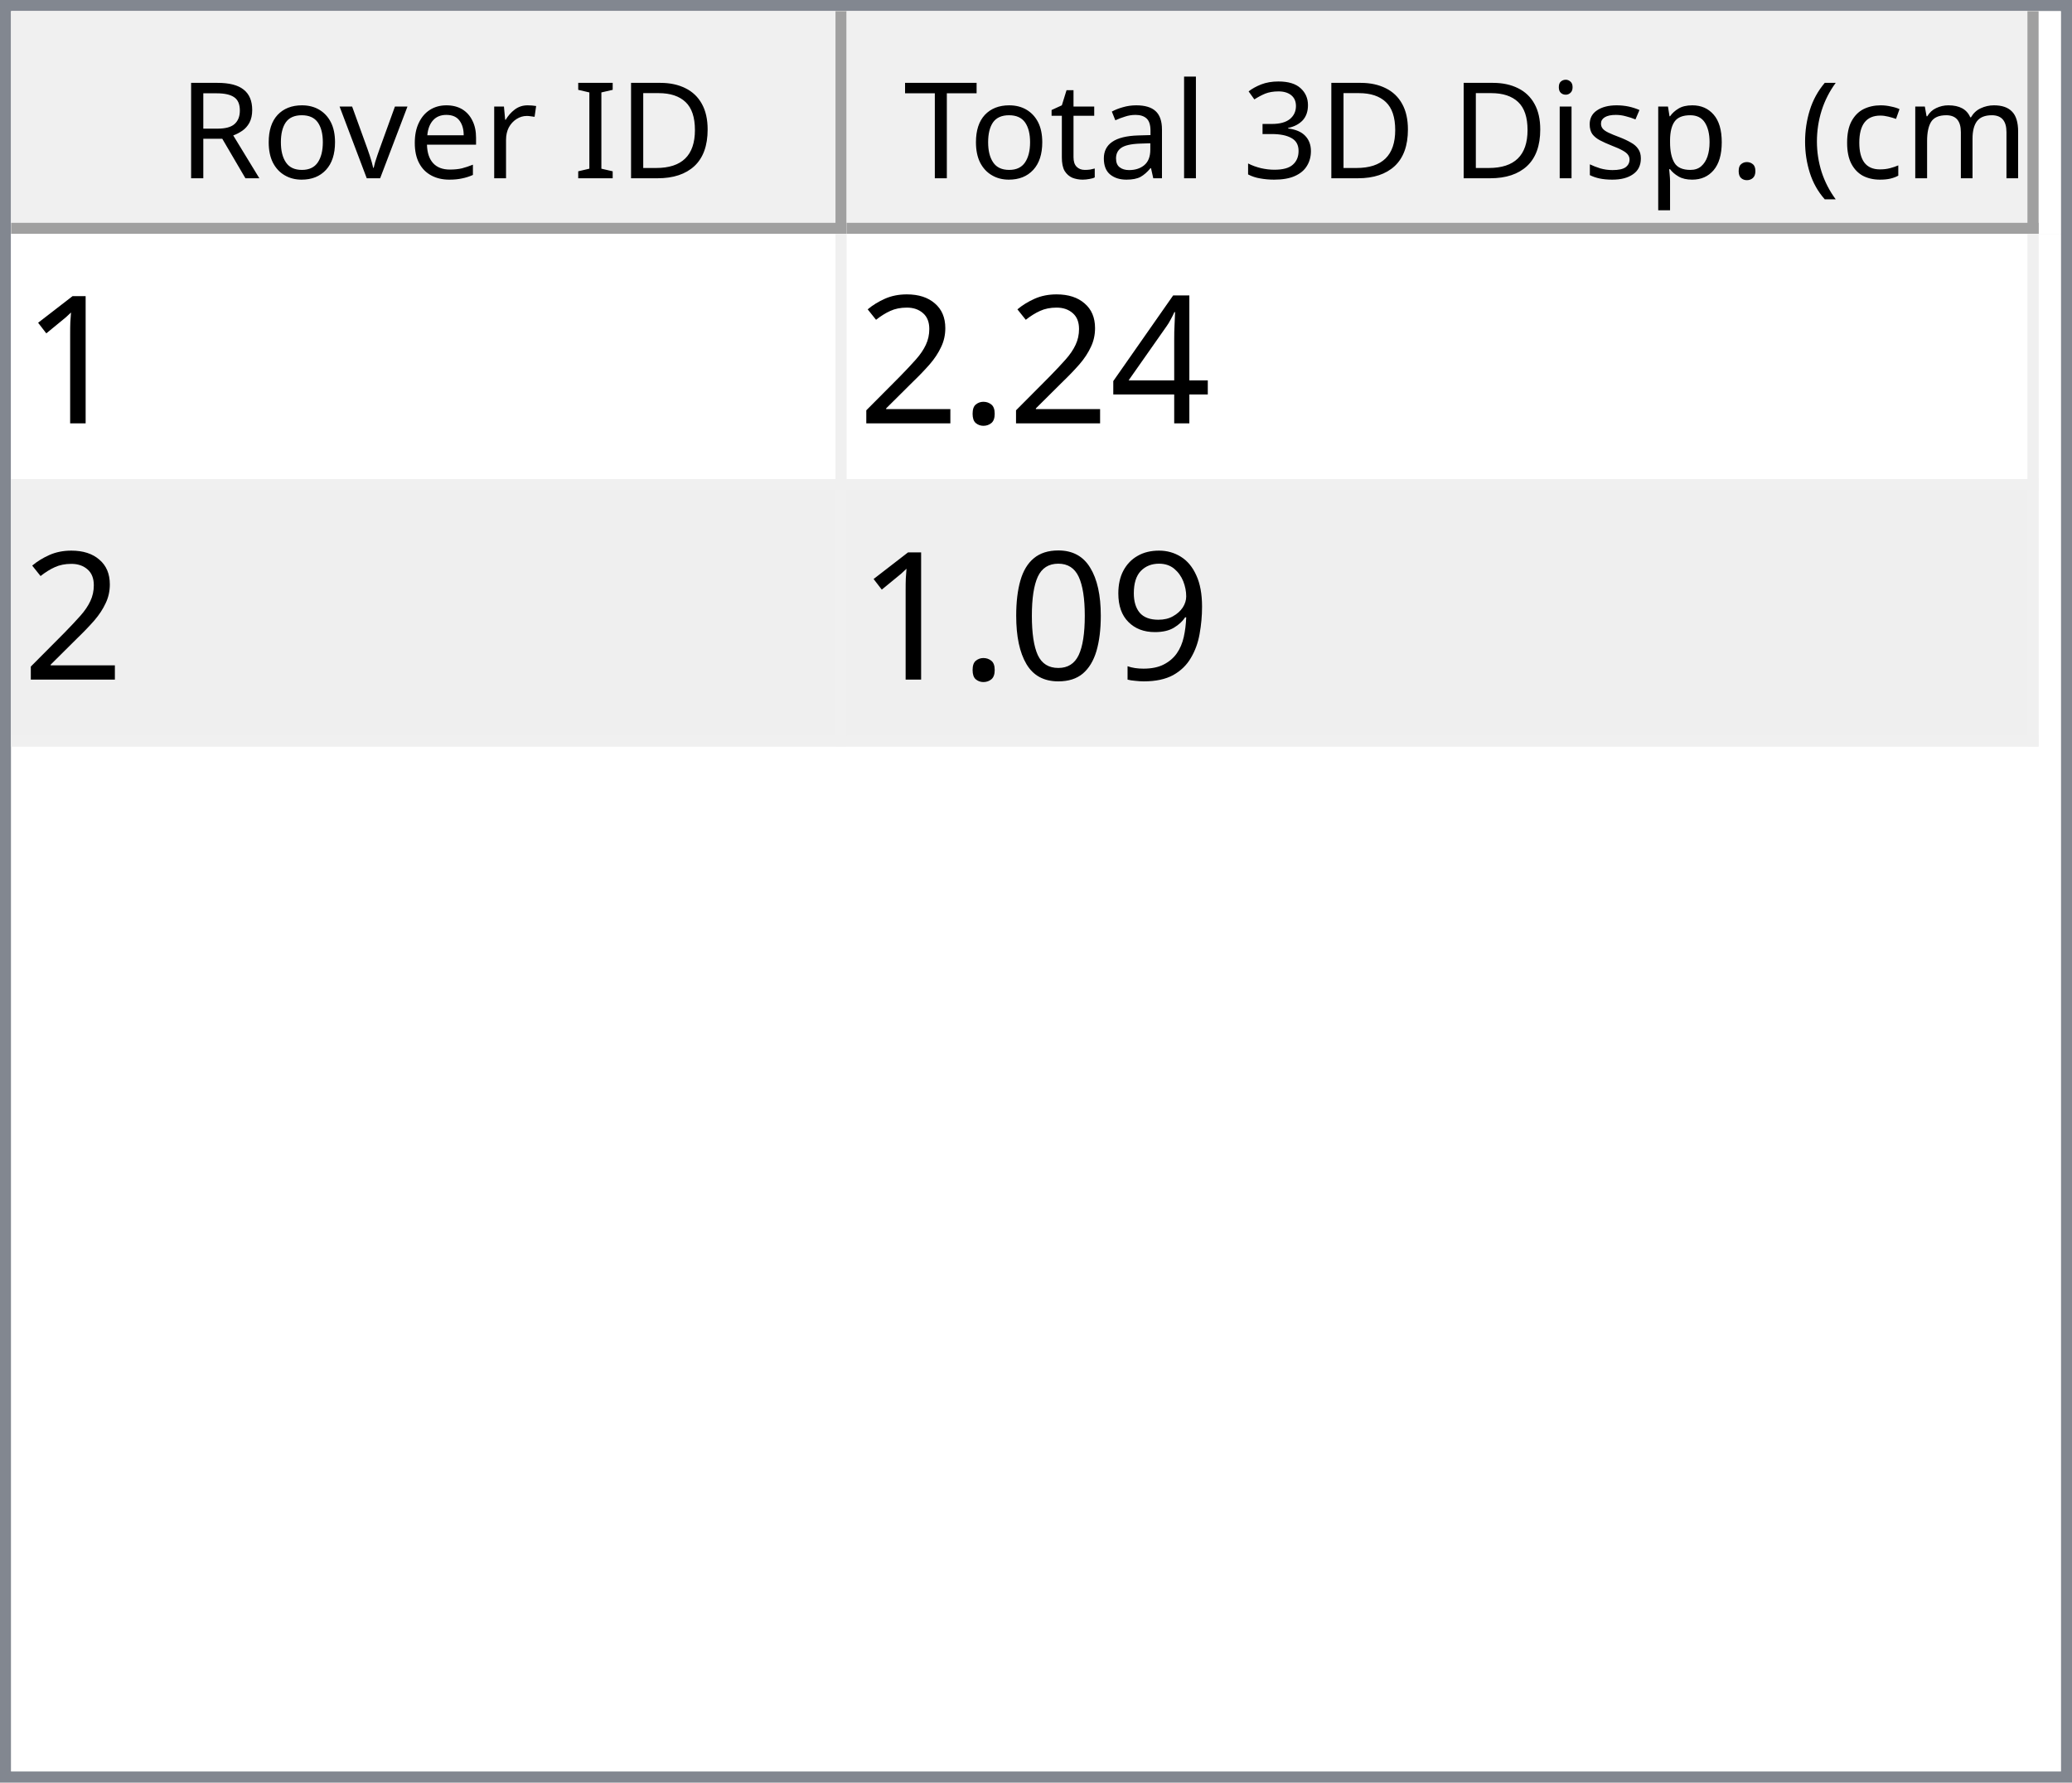
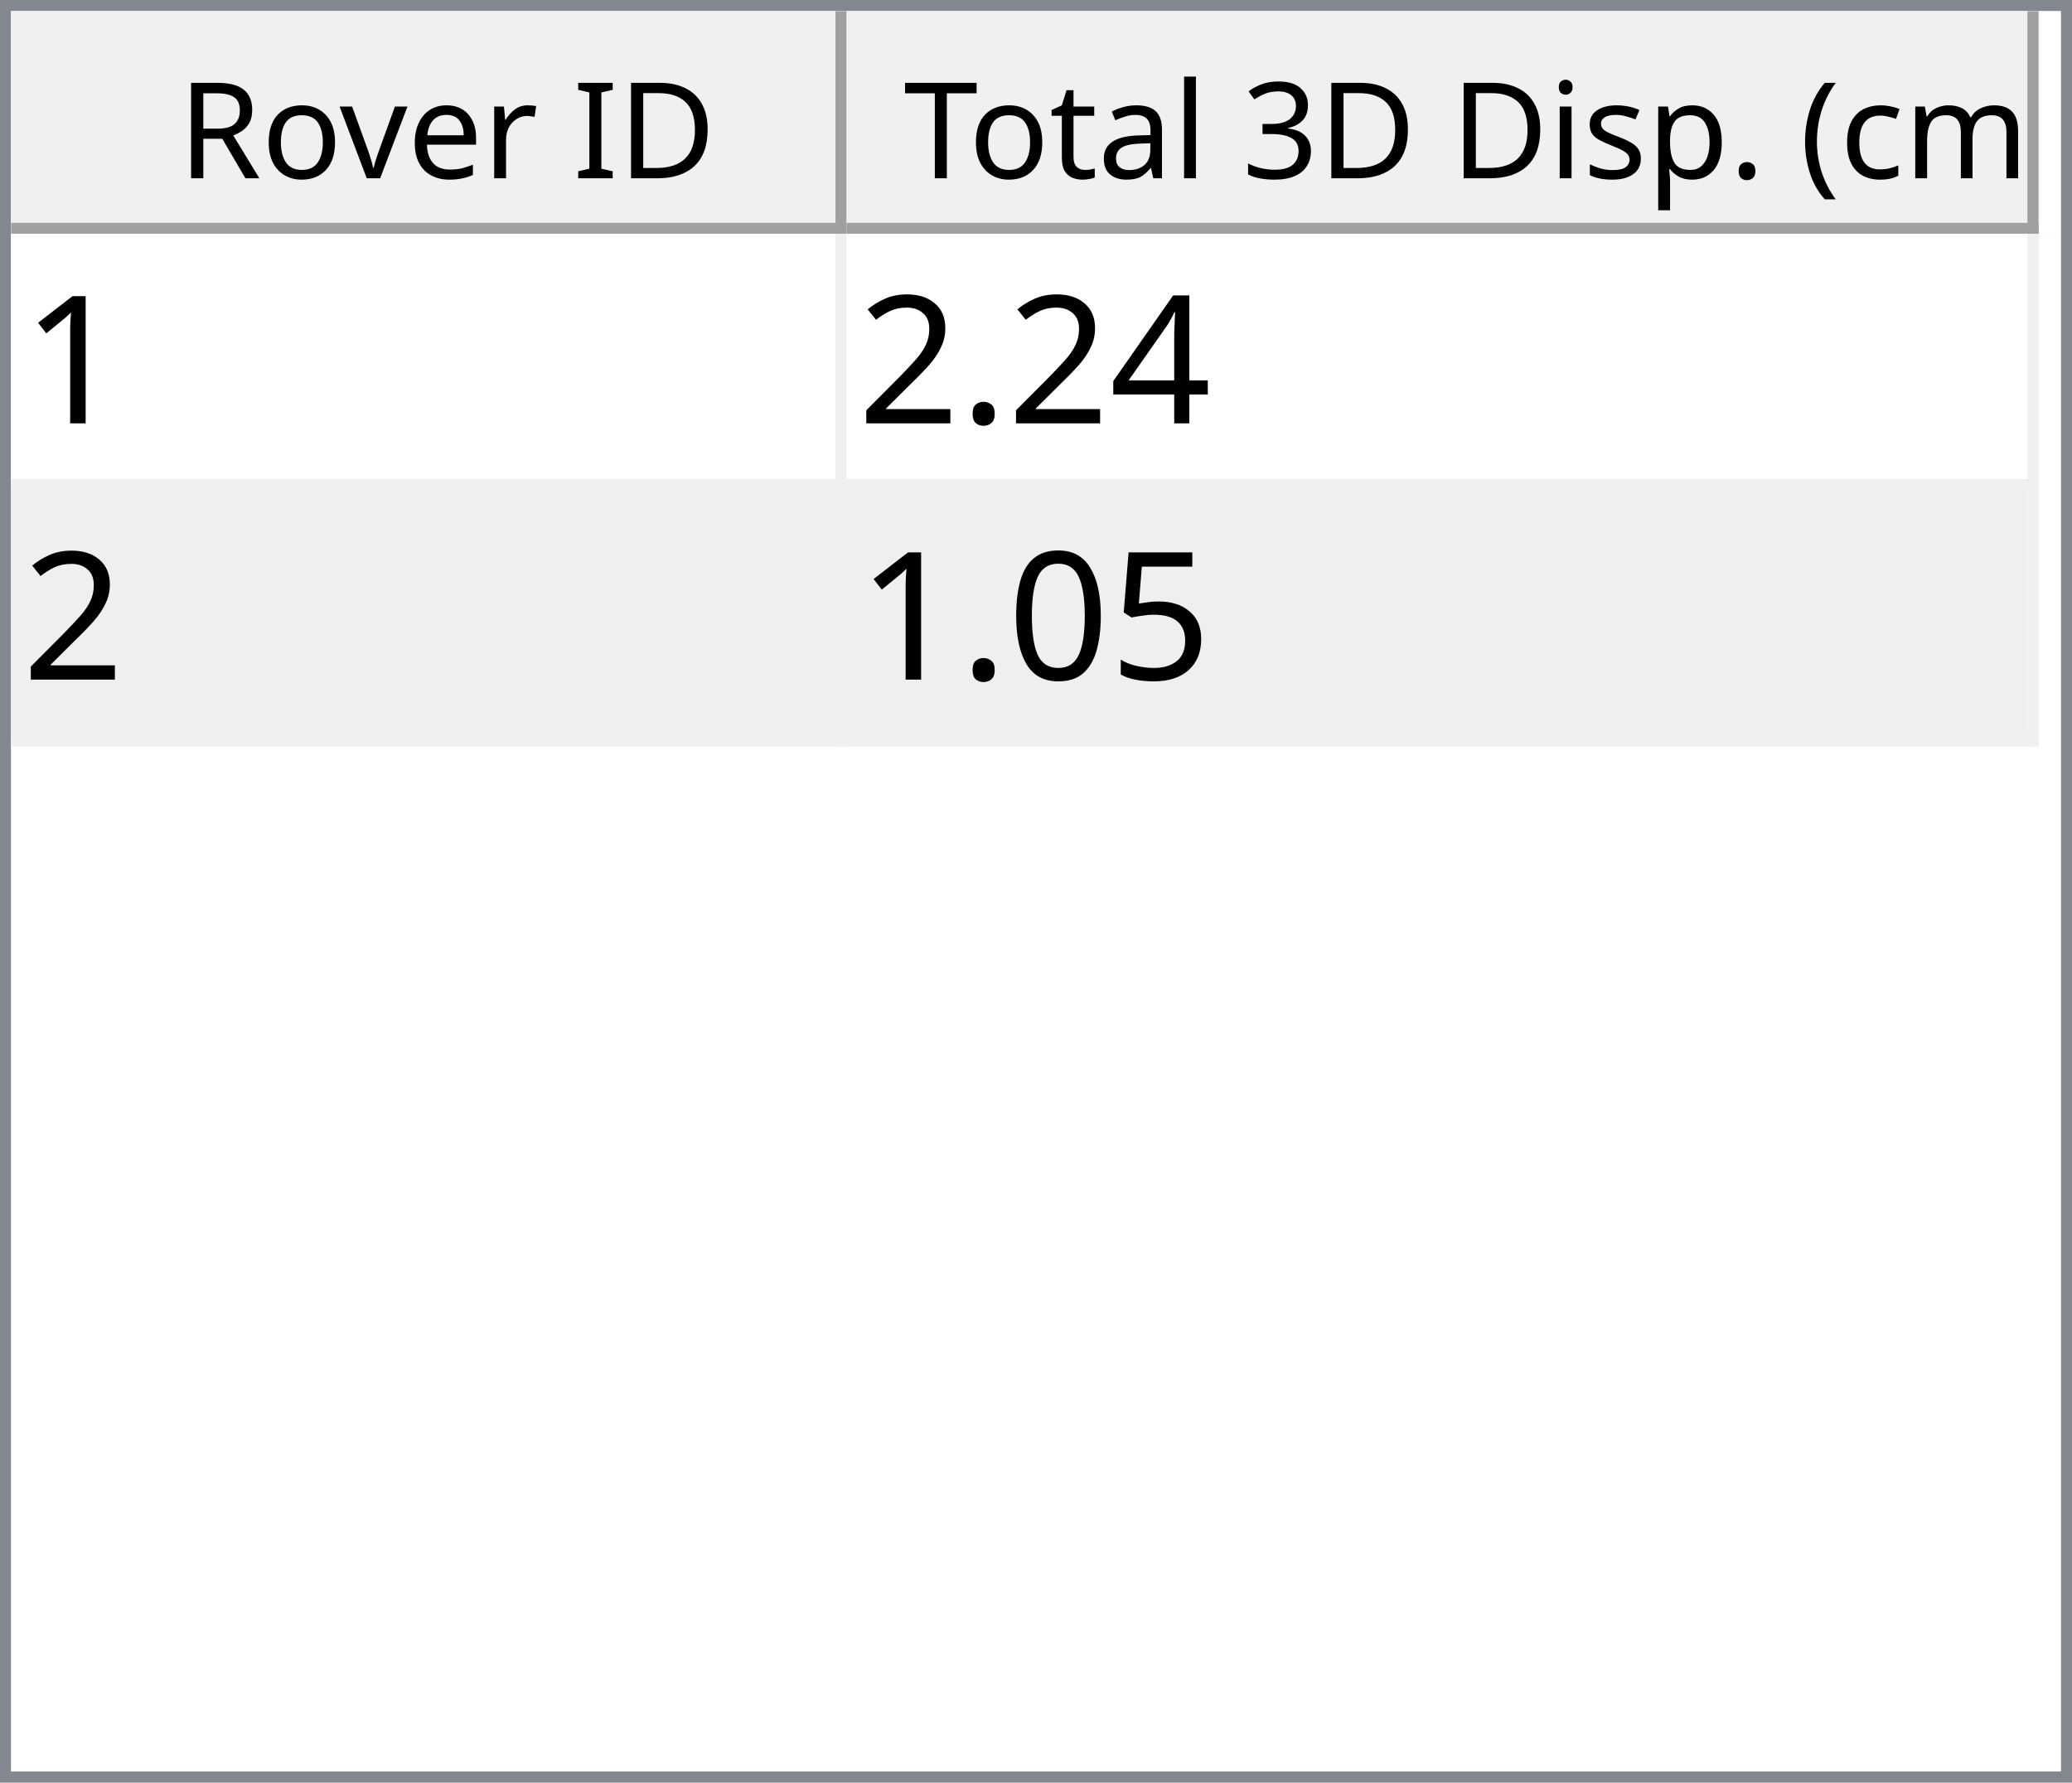
<svg xmlns="http://www.w3.org/2000/svg" style="fill-opacity:1; color-rendering:auto; color-interpolation:auto; text-rendering:auto; stroke:black; stroke-linecap:square; stroke-miterlimit:10; shape-rendering:auto; stroke-opacity:1; fill:black; stroke-dasharray:none; font-weight:normal; stroke-width:1; font-family:'Dialog'; font-style:normal; stroke-linejoin:miter; font-size:12px; stroke-dashoffset:0; image-rendering:auto;" width="186" height="160">
  <defs id="genericDefs" />
  <g>
    <defs id="defs1">
      <clipPath clipPathUnits="userSpaceOnUse" id="clipPath1">
        <path d="M0 0 L186 0 L186 160 L0 160 L0 0 Z" />
      </clipPath>
      <clipPath clipPathUnits="userSpaceOnUse" id="clipPath2">
        <path d="M0 0 L0 160 L186 160 L186 0 Z" />
      </clipPath>
      <clipPath clipPathUnits="userSpaceOnUse" id="clipPath3">
        <path d="M0 0 L0 20 L184 20 L184 0 Z" />
      </clipPath>
      <clipPath clipPathUnits="userSpaceOnUse" id="clipPath4">
        <path d="M0 0 L0 20 L75 20 L75 0 Z" />
      </clipPath>
      <clipPath clipPathUnits="userSpaceOnUse" id="clipPath5">
        <path d="M1 1 L1 19 L74 19 L74 1 Z" />
      </clipPath>
      <clipPath clipPathUnits="userSpaceOnUse" id="clipPath6">
        <path d="M0 0 L0 18 L73 18 L73 0 Z" />
      </clipPath>
      <clipPath clipPathUnits="userSpaceOnUse" id="clipPath7">
        <path d="M-0.5 -0.5 L-0.5 19.5 L74.5 19.5 L74.5 -0.5 Z" />
      </clipPath>
      <clipPath clipPathUnits="userSpaceOnUse" id="clipPath8">
        <path d="M0 0 L0 20 L107 20 L107 0 Z" />
      </clipPath>
      <clipPath clipPathUnits="userSpaceOnUse" id="clipPath9">
        <path d="M1 1 L1 19 L106 19 L106 1 Z" />
      </clipPath>
      <clipPath clipPathUnits="userSpaceOnUse" id="clipPath10">
        <path d="M0 0 L0 18 L105 18 L105 0 Z" />
      </clipPath>
      <clipPath clipPathUnits="userSpaceOnUse" id="clipPath11">
        <path d="M-0.5 -0.5 L-0.5 19.5 L106.5 19.5 L106.5 -0.5 Z" />
      </clipPath>
      <clipPath clipPathUnits="userSpaceOnUse" id="clipPath12">
        <path d="M0 0 L0 138 L184 138 L184 0 Z" />
      </clipPath>
      <clipPath clipPathUnits="userSpaceOnUse" id="clipPath13">
        <path d="M0 0 L0 46 L182 46 L182 0 Z" />
      </clipPath>
      <clipPath clipPathUnits="userSpaceOnUse" id="clipPath14">
        <path d="M-0.5 -0.5 L-0.5 45.5 L181.5 45.5 L181.5 -0.5 Z" />
      </clipPath>
      <clipPath clipPathUnits="userSpaceOnUse" id="clipPath15">
        <path d="M0 0 L0 22 L74 22 L74 0 Z" />
      </clipPath>
      <clipPath clipPathUnits="userSpaceOnUse" id="clipPath16">
        <path d="M0 0 L0 22 L106 22 L106 0 Z" />
      </clipPath>
      <font horiz-adv-x="64.551" id="font1">
        <font-face ascent="107.91" descent="25.098" units-per-em="100" style="font-style:normal; font-family:Segoe UI; font-weight:normal;" />
        <missing-glyph horiz-adv-x="64.551" d="M8.109 0 L8.109 68.266 L56.453 68.266 L56.453 0 L8.109 0 ZM15.328 7.234 L49.219 7.234 L49.219 61.031 L15.328 61.031 L15.328 7.234 Z" />
        <glyph unicode="D" horiz-adv-x="70.117" d="M9.188 0 L9.188 70.016 L28.516 70.016 Q65.531 70.016 65.531 35.891 Q65.531 19.672 55.25 9.836 Q44.969 0 27.734 0 L9.188 0 ZM17.391 62.594 L17.391 7.422 L27.828 7.422 Q41.609 7.422 49.273 14.797 Q56.938 22.172 56.938 35.688 Q56.938 62.594 28.328 62.594 L17.391 62.594 Z" />
        <glyph unicode="I" horiz-adv-x="26.611" d="M17.391 0 L9.188 0 L9.188 70.016 L17.391 70.016 L17.391 0 Z" />
        <glyph unicode=" " horiz-adv-x="27.393" d="" />
        <glyph unicode="r" horiz-adv-x="34.766" d="M34.188 41.891 Q32.078 43.5 28.125 43.5 Q23 43.5 19.555 38.672 Q16.109 33.844 16.109 25.484 L16.109 0 L8.109 0 L8.109 50 L16.109 50 L16.109 39.703 L16.312 39.703 Q18.016 44.969 21.531 47.922 Q25.047 50.875 29.391 50.875 Q32.516 50.875 34.188 50.203 L34.188 41.891 Z" />
        <glyph unicode="e" horiz-adv-x="52.295" d="M48.297 23 L12.984 23 Q13.188 14.656 17.484 10.109 Q21.781 5.562 29.297 5.562 Q37.75 5.562 44.828 11.141 L44.828 3.609 Q38.234 -1.172 27.391 -1.172 Q16.797 -1.172 10.742 5.641 Q4.688 12.453 4.688 24.812 Q4.688 36.469 11.305 43.82 Q17.922 51.172 27.734 51.172 Q37.547 51.172 42.922 44.828 Q48.297 38.484 48.297 27.203 L48.297 23 ZM40.094 29.781 Q40.047 36.719 36.75 40.578 Q33.453 44.438 27.594 44.438 Q21.922 44.438 17.969 40.383 Q14.016 36.328 13.094 29.781 L40.094 29.781 Z" />
        <glyph unicode="v" horiz-adv-x="47.9" d="M47.406 50 L27.484 0 L19.625 0 L0.688 50 L9.469 50 L22.172 13.672 Q23.578 9.672 23.922 6.688 L24.125 6.688 Q24.609 10.453 25.688 13.484 L38.969 50 L47.406 50 Z" />
        <glyph unicode="o" horiz-adv-x="58.594" d="M29 -1.172 Q17.922 -1.172 11.305 5.836 Q4.688 12.844 4.688 24.422 Q4.688 37.016 11.57 44.094 Q18.453 51.172 30.172 51.172 Q41.359 51.172 47.633 44.289 Q53.906 37.406 53.906 25.203 Q53.906 13.234 47.141 6.031 Q40.375 -1.172 29 -1.172 ZM29.594 44.438 Q21.875 44.438 17.383 39.188 Q12.891 33.938 12.891 24.703 Q12.891 15.828 17.43 10.695 Q21.969 5.562 29.594 5.562 Q37.359 5.562 41.531 10.594 Q45.703 15.625 45.703 24.906 Q45.703 34.281 41.531 39.359 Q37.359 44.438 29.594 44.438 Z" />
        <glyph unicode="R" horiz-adv-x="59.814" d="M59.375 0 L49.609 0 L37.891 19.625 Q36.281 22.359 34.766 24.289 Q33.25 26.219 31.664 27.438 Q30.078 28.656 28.25 29.219 Q26.422 29.781 24.125 29.781 L17.391 29.781 L17.391 0 L9.188 0 L9.188 70.016 L30.078 70.016 Q34.672 70.016 38.555 68.867 Q42.438 67.719 45.289 65.375 Q48.141 63.031 49.758 59.547 Q51.375 56.062 51.375 51.375 Q51.375 47.703 50.273 44.656 Q49.172 41.609 47.148 39.211 Q45.125 36.812 42.266 35.133 Q39.406 33.453 35.844 32.516 L35.844 32.328 Q37.594 31.547 38.891 30.547 Q40.188 29.547 41.359 28.18 Q42.531 26.812 43.68 25.078 Q44.828 23.344 46.234 21.047 L59.375 0 ZM17.391 62.594 L17.391 37.203 L28.516 37.203 Q31.594 37.203 34.203 38.133 Q36.812 39.062 38.719 40.797 Q40.625 42.531 41.703 45.047 Q42.781 47.562 42.781 50.688 Q42.781 56.297 39.141 59.445 Q35.5 62.594 28.609 62.594 L17.391 62.594 Z" />
        <glyph unicode=")" horiz-adv-x="30.176" d="M8.297 -15.922 L1.172 -15.922 Q16.406 2.344 16.406 26.812 Q16.406 51.469 1.078 70.016 L8.297 70.016 Q23.531 52.156 23.531 26.703 Q23.531 1.375 8.297 -15.922 Z" />
        <glyph unicode="m" horiz-adv-x="86.133" d="M79.109 0 L71.094 0 L71.094 28.719 Q71.094 37.016 68.531 40.727 Q65.969 44.438 59.906 44.438 Q54.781 44.438 51.195 39.75 Q47.609 35.062 47.609 28.516 L47.609 0 L39.594 0 L39.594 29.688 Q39.594 44.438 28.219 44.438 Q22.953 44.438 19.531 40.016 Q16.109 35.594 16.109 28.516 L16.109 0 L8.109 0 L8.109 50 L16.109 50 L16.109 42.094 L16.312 42.094 Q21.625 51.172 31.844 51.172 Q36.969 51.172 40.773 48.312 Q44.578 45.453 46 40.828 Q51.562 51.172 62.594 51.172 Q79.109 51.172 79.109 30.812 L79.109 0 Z" />
        <glyph unicode="c" horiz-adv-x="46.191" d="M42.188 2.297 Q36.422 -1.172 28.516 -1.172 Q17.828 -1.172 11.258 5.789 Q4.688 12.75 4.688 23.828 Q4.688 36.188 11.766 43.68 Q18.844 51.172 30.672 51.172 Q37.25 51.172 42.281 48.734 L42.281 40.531 Q36.719 44.438 30.375 44.438 Q22.703 44.438 17.797 38.945 Q12.891 33.453 12.891 24.516 Q12.891 15.719 17.508 10.641 Q22.125 5.562 29.891 5.562 Q36.422 5.562 42.188 9.906 L42.188 2.297 Z" />
        <glyph unicode="(" horiz-adv-x="30.176" d="M29.109 -15.922 L21.969 -15.922 Q6.844 1.375 6.844 26.703 Q6.844 52.156 21.969 70.016 L29.203 70.016 Q13.875 51.469 13.875 26.812 Q13.875 2.344 29.109 -15.922 Z" />
        <glyph unicode="." horiz-adv-x="21.68" d="M10.891 -1.078 Q8.641 -1.078 7.055 0.539 Q5.469 2.156 5.469 4.391 Q5.469 6.641 7.055 8.273 Q8.641 9.906 10.891 9.906 Q13.188 9.906 14.797 8.273 Q16.406 6.641 16.406 4.391 Q16.406 2.156 14.797 0.539 Q13.188 -1.078 10.891 -1.078 Z" />
        <glyph unicode="p" horiz-adv-x="58.789" d="M16.312 7.234 L16.109 7.234 L16.109 -23 L8.109 -23 L8.109 50 L16.109 50 L16.109 41.219 L16.312 41.219 Q22.219 51.172 33.594 51.172 Q43.266 51.172 48.688 44.461 Q54.109 37.75 54.109 26.469 Q54.109 13.922 48 6.375 Q41.891 -1.172 31.297 -1.172 Q21.578 -1.172 16.312 7.234 ZM16.109 27.391 L16.109 20.406 Q16.109 14.203 20.141 9.883 Q24.172 5.562 30.375 5.562 Q37.641 5.562 41.773 11.133 Q45.906 16.703 45.906 26.609 Q45.906 34.969 42.047 39.703 Q38.188 44.438 31.594 44.438 Q24.609 44.438 20.359 39.578 Q16.109 34.719 16.109 27.391 Z" />
        <glyph unicode="s" horiz-adv-x="42.432" d="M5.078 1.812 L5.078 10.406 Q11.625 5.562 19.484 5.562 Q30.031 5.562 30.031 12.594 Q30.031 14.594 29.125 15.992 Q28.219 17.391 26.68 18.461 Q25.141 19.531 23.07 20.383 Q21 21.234 18.609 22.172 Q15.281 23.484 12.766 24.828 Q10.25 26.172 8.57 27.859 Q6.891 29.547 6.031 31.695 Q5.172 33.844 5.172 36.719 Q5.172 40.234 6.789 42.945 Q8.406 45.656 11.086 47.484 Q13.766 49.312 17.211 50.242 Q20.656 51.172 24.312 51.172 Q30.812 51.172 35.938 48.922 L35.938 40.828 Q30.422 44.438 23.25 44.438 Q21 44.438 19.195 43.922 Q17.391 43.406 16.094 42.477 Q14.797 41.547 14.086 40.258 Q13.375 38.969 13.375 37.406 Q13.375 35.453 14.086 34.133 Q14.797 32.812 16.164 31.789 Q17.531 30.766 19.484 29.938 Q21.438 29.109 23.922 28.125 Q27.25 26.859 29.883 25.516 Q32.516 24.172 34.375 22.484 Q36.234 20.797 37.234 18.602 Q38.234 16.406 38.234 13.375 Q38.234 9.672 36.602 6.938 Q34.969 4.203 32.234 2.398 Q29.5 0.594 25.93 -0.289 Q22.359 -1.172 18.453 -1.172 Q10.75 -1.172 5.078 1.812 Z" />
        <glyph unicode="i" horiz-adv-x="24.219" d="M12.203 62.703 Q10.062 62.703 8.547 64.164 Q7.031 65.625 7.031 67.875 Q7.031 70.125 8.547 71.609 Q10.062 73.094 12.203 73.094 Q14.406 73.094 15.945 71.609 Q17.484 70.125 17.484 67.875 Q17.484 65.719 15.945 64.211 Q14.406 62.703 12.203 62.703 ZM16.109 0 L8.109 0 L8.109 50 L16.109 50 L16.109 0 Z" />
        <glyph unicode="3" horiz-adv-x="53.906" d="M46.531 19.828 Q46.531 15.094 44.75 11.211 Q42.969 7.328 39.719 4.57 Q36.469 1.812 31.93 0.297 Q27.391 -1.219 21.922 -1.219 Q11.922 -1.219 6 2.594 L6 11.188 Q13.094 5.609 22.219 5.609 Q25.875 5.609 28.828 6.539 Q31.781 7.469 33.906 9.227 Q36.031 10.984 37.18 13.477 Q38.328 15.969 38.328 19.094 Q38.328 32.812 18.797 32.812 L12.984 32.812 L12.984 39.594 L18.5 39.594 Q35.797 39.594 35.797 52.484 Q35.797 64.406 22.609 64.406 Q15.188 64.406 8.688 59.422 L8.688 67.188 Q15.375 71.188 24.609 71.188 Q29 71.188 32.57 69.969 Q36.141 68.75 38.68 66.555 Q41.219 64.359 42.609 61.281 Q44 58.203 44 54.5 Q44 40.672 30.031 36.719 L30.031 36.531 Q33.594 36.141 36.625 34.797 Q39.656 33.453 41.852 31.305 Q44.047 29.156 45.289 26.25 Q46.531 23.344 46.531 19.828 Z" />
        <glyph unicode="l" horiz-adv-x="24.219" d="M16.109 0 L8.109 0 L8.109 74.031 L16.109 74.031 L16.109 0 Z" />
        <glyph unicode="a" horiz-adv-x="50.879" d="M43.891 0 L35.891 0 L35.891 7.812 L35.688 7.812 Q30.469 -1.172 20.312 -1.172 Q12.844 -1.172 8.617 2.781 Q4.391 6.734 4.391 13.281 Q4.391 27.297 20.906 29.594 L35.891 31.688 Q35.891 44.438 25.594 44.438 Q16.547 44.438 9.281 38.281 L9.281 46.484 Q16.656 51.172 26.266 51.172 Q43.891 51.172 43.891 32.516 L43.891 0 ZM35.891 25.297 L23.828 23.641 Q18.266 22.859 15.43 20.875 Q12.594 18.891 12.594 13.875 Q12.594 10.203 15.211 7.883 Q17.828 5.562 22.172 5.562 Q28.125 5.562 32.008 9.742 Q35.891 13.922 35.891 20.312 L35.891 25.297 Z" />
        <glyph unicode="t" horiz-adv-x="33.887" d="M31.297 0.484 Q28.469 -1.078 23.828 -1.078 Q10.688 -1.078 10.688 13.578 L10.688 43.172 L2.094 43.172 L2.094 50 L10.688 50 L10.688 62.203 L18.703 64.797 L18.703 50 L31.297 50 L31.297 43.172 L18.703 43.172 L18.703 14.984 Q18.703 9.969 20.414 7.82 Q22.125 5.672 26.078 5.672 Q29.109 5.672 31.297 7.328 L31.297 0.484 Z" />
        <glyph unicode="T" horiz-adv-x="52.393" d="M50.594 62.594 L30.375 62.594 L30.375 0 L22.172 0 L22.172 62.594 L2 62.594 L2 70.016 L50.594 70.016 L50.594 62.594 Z" />
      </font>
      <font horiz-adv-x="75.0" id="font2">
        <font-face ascent="100.537" descent="21.973" units-per-em="100" style="font-style:normal; font-family:sans-serif; font-weight:normal;" />
        <missing-glyph horiz-adv-x="75.0" d="M12.5 0 L12.5 62.5 L62.5 62.5 L62.5 0 L12.5 0 ZM14.062 1.562 L60.938 1.562 L60.938 60.938 L14.062 60.938 L14.062 1.562 Z" />
        <glyph unicode="1" horiz-adv-x="55.615" d="M37.25 0 L28.469 0 L28.469 56 Q25.297 52.984 20.141 49.953 Q14.984 46.922 10.891 45.406 L10.891 53.906 Q18.266 57.375 23.781 62.305 Q29.297 67.234 31.594 71.875 L37.25 71.875 L37.25 0 Z" />
        <glyph unicode="4" horiz-adv-x="55.615" d="M32.328 0 L32.328 17.141 L1.266 17.141 L1.266 25.203 L33.938 71.578 L41.109 71.578 L41.109 25.203 L50.781 25.203 L50.781 17.141 L41.109 17.141 L41.109 0 L32.328 0 ZM32.328 25.203 L32.328 57.469 L9.906 25.203 L32.328 25.203 Z" />
        <glyph unicode="." horiz-adv-x="27.783" d="M9.078 0 L9.078 10.016 L19.094 10.016 L19.094 0 L9.078 0 Z" />
        <glyph unicode="2" horiz-adv-x="55.615" d="M50.344 8.453 L50.344 0 L3.031 0 Q2.938 3.172 4.047 6.109 Q5.859 10.938 9.836 15.625 Q13.812 20.312 21.344 26.469 Q33.016 36.031 37.117 41.625 Q41.219 47.219 41.219 52.203 Q41.219 57.422 37.477 61.008 Q33.734 64.594 27.734 64.594 Q21.391 64.594 17.578 60.789 Q13.766 56.984 13.719 50.25 L4.688 51.172 Q5.609 61.281 11.664 66.578 Q17.719 71.875 27.938 71.875 Q38.234 71.875 44.242 66.164 Q50.25 60.453 50.25 52 Q50.25 47.703 48.492 43.555 Q46.734 39.406 42.656 34.812 Q38.578 30.219 29.109 22.219 Q21.188 15.578 18.945 13.211 Q16.703 10.844 15.234 8.453 L50.344 8.453 Z" />
-         <glyph unicode="9" horiz-adv-x="55.615" d="M5.469 16.547 L13.922 17.328 Q14.984 11.375 18.016 8.688 Q21.047 6 25.781 6 Q29.828 6 32.883 7.859 Q35.938 9.719 37.891 12.82 Q39.844 15.922 41.164 21.195 Q42.484 26.469 42.484 31.938 Q42.484 32.516 42.438 33.688 Q39.797 29.5 35.234 26.883 Q30.672 24.266 25.344 24.266 Q16.453 24.266 10.305 30.711 Q4.156 37.156 4.156 47.703 Q4.156 58.594 10.578 65.234 Q17 71.875 26.656 71.875 Q33.641 71.875 39.43 68.117 Q45.219 64.359 48.219 57.398 Q51.219 50.438 51.219 37.25 Q51.219 23.531 48.242 15.406 Q45.266 7.281 39.383 3.031 Q33.5 -1.219 25.594 -1.219 Q17.188 -1.219 11.867 3.445 Q6.547 8.109 5.469 16.547 ZM41.453 48.141 Q41.453 55.719 37.43 60.156 Q33.406 64.594 27.734 64.594 Q21.875 64.594 17.531 59.812 Q13.188 55.031 13.188 47.406 Q13.188 40.578 17.312 36.305 Q21.438 32.031 27.484 32.031 Q33.594 32.031 37.523 36.305 Q41.453 40.578 41.453 48.141 Z" />
+         <glyph unicode="5" horiz-adv-x="55.615" d="M4.156 18.75 L13.375 19.531 Q14.406 12.797 18.141 9.398 Q21.875 6 27.156 6 Q33.5 6 37.891 10.789 Q42.281 15.578 42.281 23.484 Q42.281 31 38.062 35.352 Q33.844 39.703 27 39.703 Q22.75 39.703 19.336 37.773 Q15.922 35.844 13.969 32.766 L5.719 33.844 L12.641 70.609 L48.25 70.609 L48.25 62.203 L19.672 62.203 L15.828 42.969 Q22.266 47.469 29.344 47.469 Q38.719 47.469 45.164 40.969 Q51.609 34.469 51.609 24.266 Q51.609 14.547 45.953 7.469 Q39.062 -1.219 27.156 -1.219 Q17.391 -1.219 11.211 4.25 Q5.031 9.719 4.156 18.75 Z" />
        <glyph unicode="0" horiz-adv-x="55.615" d="M4.156 35.297 Q4.156 48 6.766 55.742 Q9.375 63.484 14.523 67.68 Q19.672 71.875 27.484 71.875 Q33.25 71.875 37.594 69.555 Q41.938 67.234 44.773 62.867 Q47.609 58.5 49.219 52.227 Q50.828 45.953 50.828 35.297 Q50.828 22.703 48.242 14.969 Q45.656 7.234 40.508 3.008 Q35.359 -1.219 27.484 -1.219 Q17.141 -1.219 11.234 6.203 Q4.156 15.141 4.156 35.297 ZM13.188 35.297 Q13.188 17.672 17.312 11.836 Q21.438 6 27.484 6 Q33.547 6 37.672 11.859 Q41.797 17.719 41.797 35.297 Q41.797 52.984 37.672 58.789 Q33.547 64.594 27.391 64.594 Q21.344 64.594 17.719 59.469 Q13.188 52.938 13.188 35.297 Z" />
      </font>
    </defs>
    <g style="fill:white; stroke:white;">
      <rect x="0" y="0" width="186" style="clip-path:url(#clipPath1); stroke:none;" height="160" />
    </g>
    <g style="fill:white; text-rendering:optimizeSpeed; color-rendering:optimizeSpeed; image-rendering:optimizeSpeed; shape-rendering:crispEdges; stroke:white; color-interpolation:sRGB;">
      <rect x="0" width="186" height="160" y="0" style="stroke:none;" />
      <path style="stroke:none;" d="M0 160 L186 160 L186 0 L0 0 Z" />
    </g>
    <g style="fill:rgb(240,240,240); font-family:'Segoe UI'; stroke:rgb(240,240,240);">
      <rect x="0" y="0" width="186" style="clip-path:url(#clipPath2); stroke:none;" height="160" />
    </g>
    <g style="fill:rgb(130,135,144); font-family:'Segoe UI'; stroke:rgb(130,135,144);">
      <path d="M0 0 L186 0 L186 160 L0 160 L0 0 ZM1 1 L185 1 L185 159 L1 159 L1 1 Z" style="fill-rule:evenodd; clip-path:url(#clipPath2); stroke:none;" />
    </g>
    <g style="fill:white; font-family:'Segoe UI'; stroke:white;" transform="translate(1,1)">
      <rect x="0" y="0" width="184" style="clip-path:url(#clipPath3); stroke:none;" height="20" />
    </g>
    <g style="fill:rgb(240,240,240); font-family:'Segoe UI'; stroke:rgb(240,240,240);" transform="translate(1,1)">
      <rect x="0" y="0" width="75" style="clip-path:url(#clipPath4); stroke:none;" height="20" />
    </g>
    <g style="font-family:'Segoe UI';" transform="translate(2,2)">
      <text x="14" xml:space="preserve" y="14" style="clip-path:url(#clipPath6); stroke:none;">Rover ID</text>
    </g>
    <g style="fill:rgb(160,160,160); font-family:'Segoe UI'; stroke:rgb(160,160,160); stroke-linejoin:bevel;" transform="translate(1.5,1.5)">
      <line x1="74" x2="74" y1="0" style="fill:none; clip-path:url(#clipPath7);" y2="19" />
    </g>
    <g style="fill:rgb(160,160,160); font-family:'Segoe UI'; stroke:rgb(160,160,160); stroke-linejoin:bevel;" transform="matrix(1,0,0,1,1,1) translate(0.5,0.5)">
      <line x1="0" x2="74" y1="19" style="fill:none; clip-path:url(#clipPath7);" y2="19" />
    </g>
    <g style="fill:rgb(240,240,240); font-family:'Segoe UI'; stroke:rgb(240,240,240);" transform="translate(76,1)">
      <rect x="0" y="0" width="107" style="clip-path:url(#clipPath8); stroke:none;" height="20" />
    </g>
    <g style="font-family:'Segoe UI';" transform="translate(77,2)">
      <text x="1" xml:space="preserve" y="14" style="clip-path:url(#clipPath10); stroke:none;"> Total 3D Disp. (cm)</text>
    </g>
    <g style="fill:rgb(160,160,160); font-family:'Segoe UI'; stroke:rgb(160,160,160); stroke-linejoin:bevel;" transform="translate(76.5,1.5)">
      <line x1="106" x2="106" y1="0" style="fill:none; clip-path:url(#clipPath11);" y2="19" />
    </g>
    <g style="fill:rgb(160,160,160); font-family:'Segoe UI'; stroke:rgb(160,160,160); stroke-linejoin:bevel;" transform="matrix(1,0,0,1,76,1) translate(0.5,0.5)">
      <line x1="0" x2="106" y1="19" style="fill:none; clip-path:url(#clipPath11);" y2="19" />
    </g>
    <g style="fill:white; font-family:'Segoe UI'; stroke:white;" transform="translate(1,21)">
      <rect x="0" y="0" width="184" style="clip-path:url(#clipPath12); stroke:none;" height="138" />
    </g>
    <g style="fill:rgb(240,240,240); font-size:16px; font-family:sans-serif; stroke:rgb(240,240,240);" transform="translate(1,21)">
      <rect x="0" y="0" width="182" style="clip-path:url(#clipPath13); stroke:none;" height="46" />
      <line transform="translate(0.5,0.5)" x1="0" x2="181" y1="22" style="clip-path:url(#clipPath14); fill:none; stroke-linejoin:bevel;" y2="22" />
    </g>
    <g transform="matrix(1,0,0,1,1,21) translate(0.5,0.5)" style="fill:rgb(240,240,240); font-size:16px; font-family:sans-serif; stroke:rgb(240,240,240); stroke-linejoin:bevel;">
      <line x1="0" x2="181" y1="45" style="fill:none; clip-path:url(#clipPath14);" y2="45" />
    </g>
    <g transform="matrix(1,0,0,1,1,21) translate(0.5,0.5)" style="fill:rgb(240,240,240); font-size:16px; font-family:sans-serif; stroke:rgb(240,240,240); stroke-linejoin:bevel;">
      <line x1="74" x2="74" y1="0" style="fill:none; clip-path:url(#clipPath14);" y2="45" />
    </g>
    <g transform="matrix(1,0,0,1,1,21) translate(0.5,0.5)" style="fill:rgb(240,240,240); font-size:16px; font-family:sans-serif; stroke:rgb(240,240,240); stroke-linejoin:bevel;">
      <line x1="181" x2="181" y1="0" style="fill:none; clip-path:url(#clipPath14);" y2="45" />
    </g>
    <g style="fill:white; font-size:16px; font-family:sans-serif; stroke:white;" transform="matrix(1,0,0,1,1,21)">
      <rect x="0" y="0" width="74" style="clip-path:url(#clipPath15); stroke:none;" height="22" />
      <text x="1" y="17" style="fill:black; clip-path:url(#clipPath15); stroke:none;" xml:space="preserve">1</text>
    </g>
    <g style="fill:white; font-size:16px; font-family:sans-serif; stroke:white;" transform="matrix(1,0,0,1,1,21) translate(75,0)">
      <rect x="0" y="0" width="106" style="clip-path:url(#clipPath16); stroke:none;" height="22" />
      <text x="1" y="17" style="fill:black; clip-path:url(#clipPath16); stroke:none;" xml:space="preserve">2.24</text>
    </g>
    <g style="fill:rgb(239,239,239); font-size:16px; font-family:sans-serif; stroke:rgb(239,239,239);" transform="matrix(1,0,0,1,1,21) translate(0,23)">
      <rect x="0" y="0" width="74" style="clip-path:url(#clipPath15); stroke:none;" height="22" />
      <text x="1" y="17" style="fill:black; clip-path:url(#clipPath15); stroke:none;" xml:space="preserve">2</text>
    </g>
    <g style="fill:rgb(239,239,239); font-size:16px; font-family:sans-serif; stroke:rgb(239,239,239);" transform="matrix(1,0,0,1,1,21) translate(75,23)">
      <rect x="0" y="0" width="106" style="clip-path:url(#clipPath16); stroke:none;" height="22" />
-       <text x="1" y="17" style="fill:black; clip-path:url(#clipPath16); stroke:none;" xml:space="preserve">1.09</text>
+       <text x="1" y="17" style="fill:black; clip-path:url(#clipPath16); stroke:none;" xml:space="preserve">1.05</text>
    </g>
  </g>
</svg>
